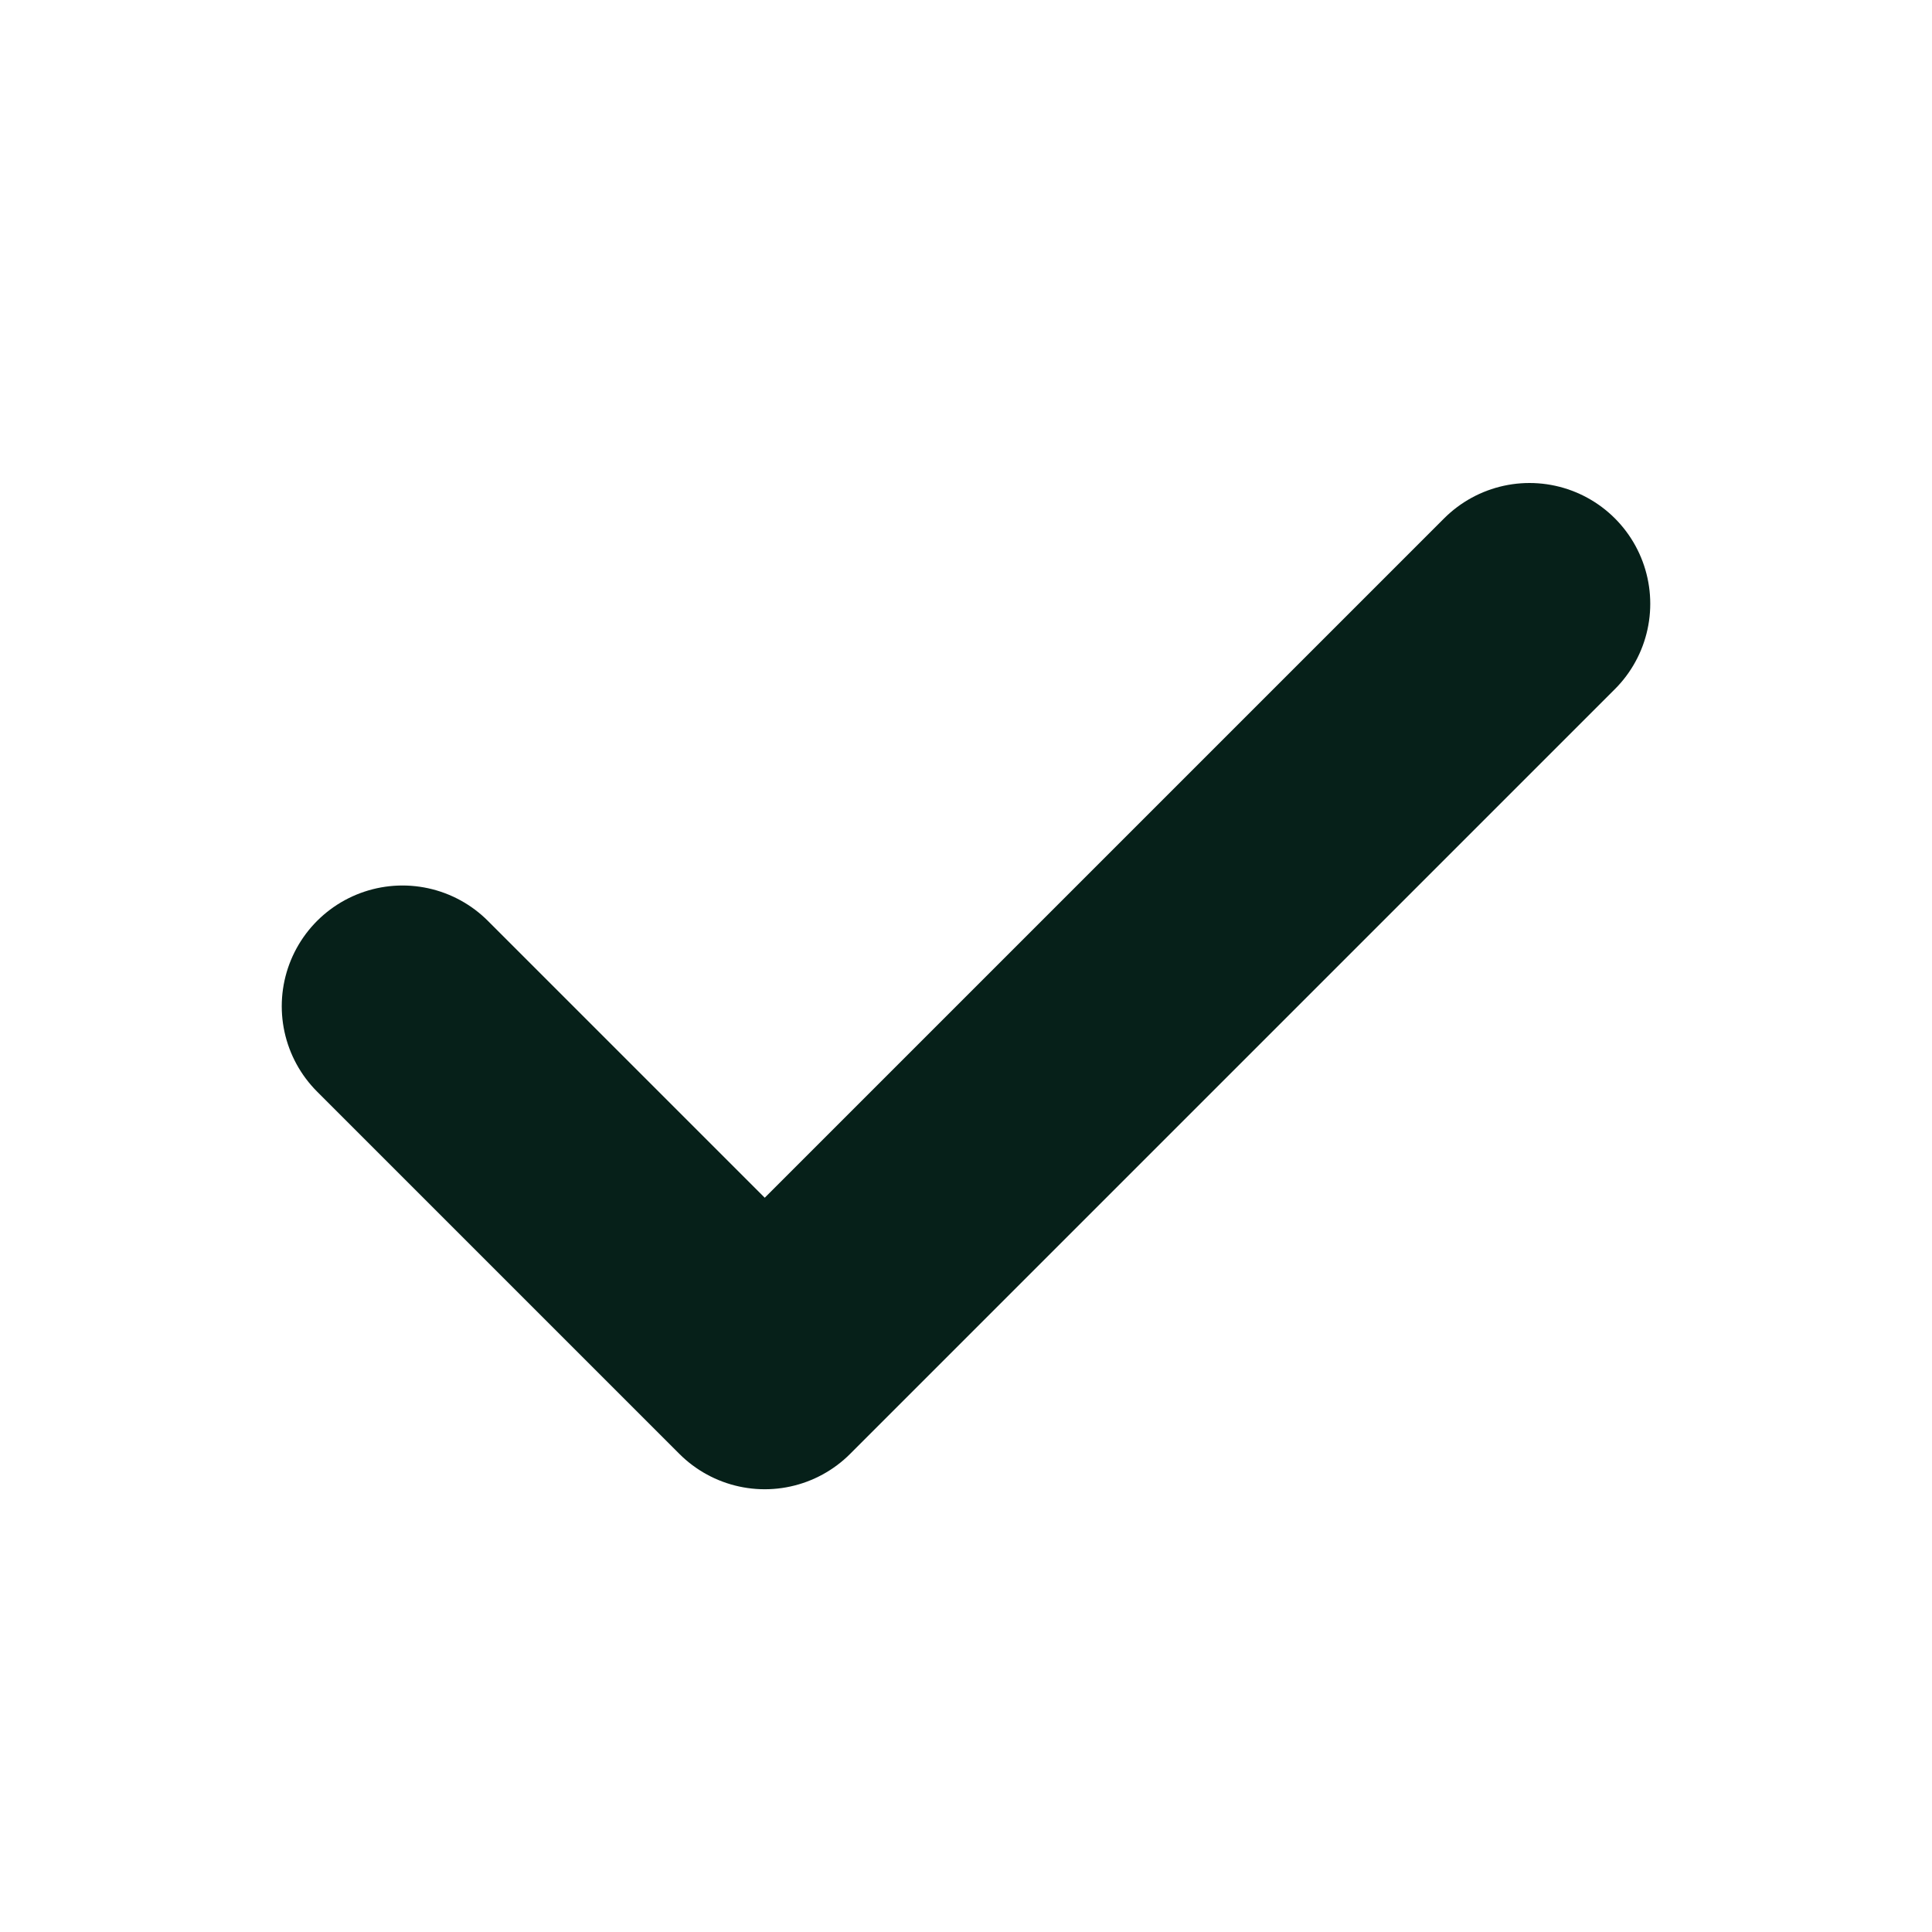
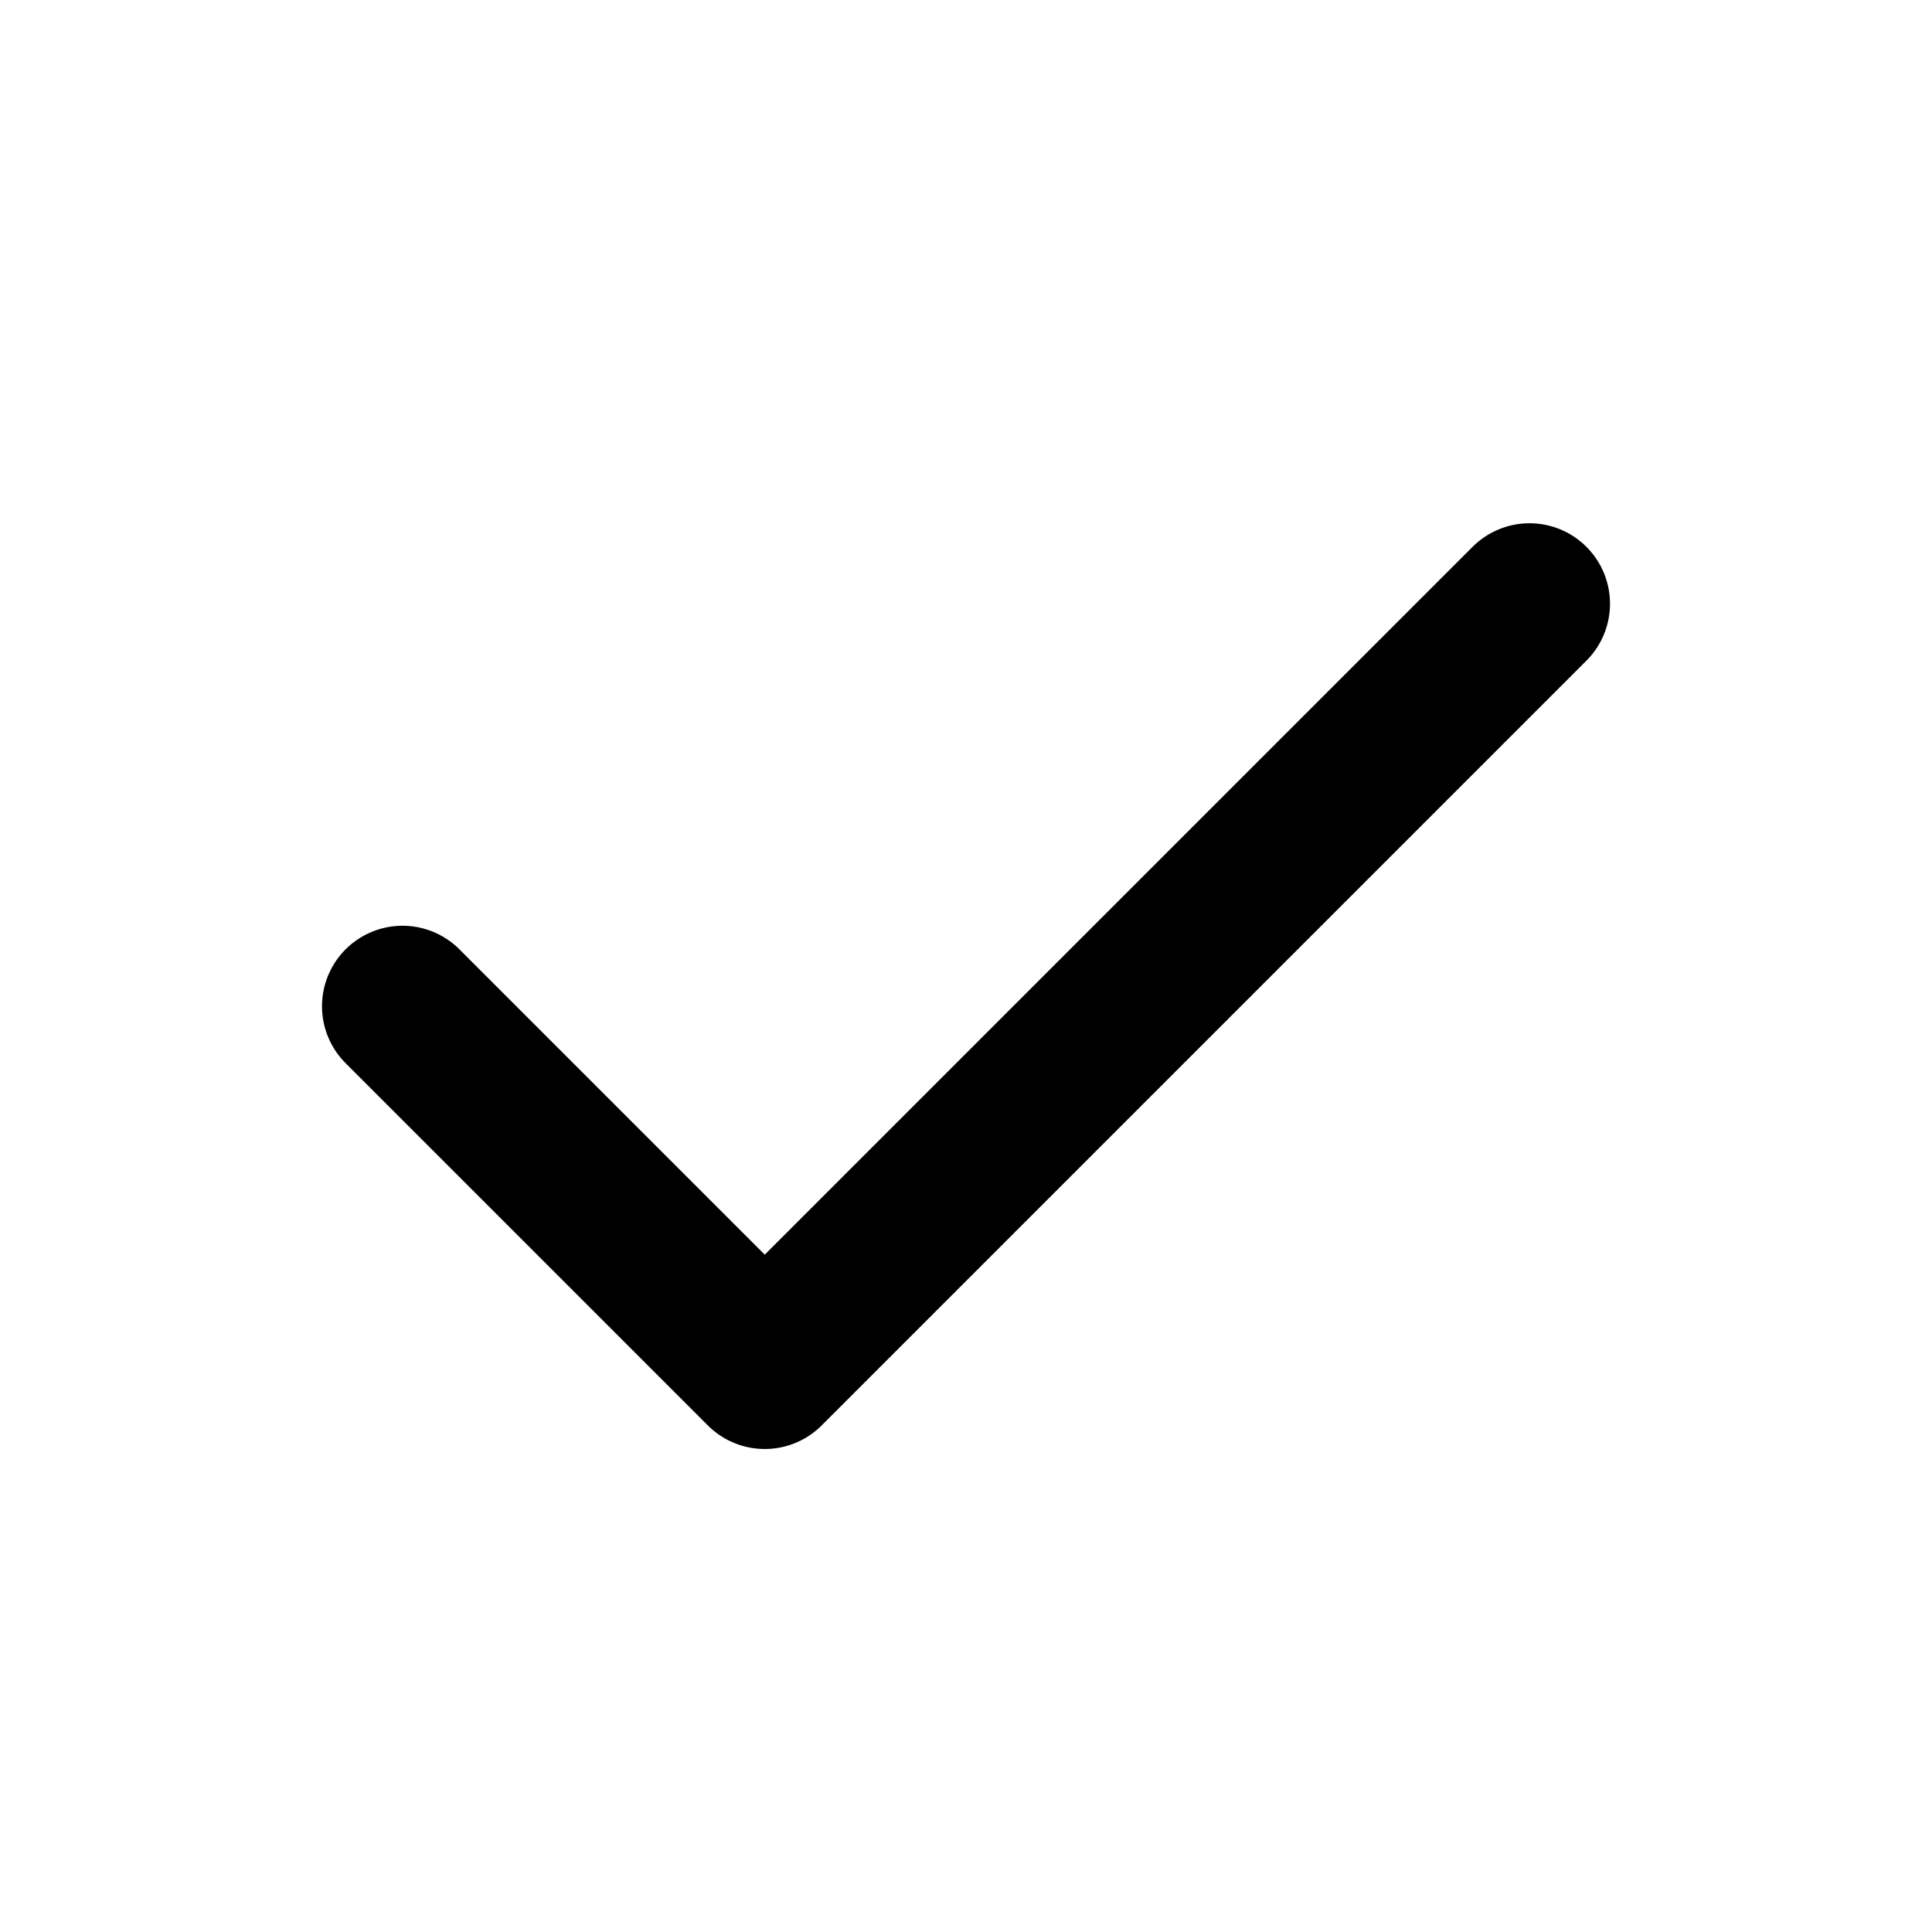
- <svg xmlns="http://www.w3.org/2000/svg" viewBox="0 0 24 24">
-   <path d="M5 12.5l4.5 4.5L19 7.5" fill="none" stroke="#062019" stroke-width="3" stroke-linecap="round" stroke-linejoin="round" />
+ <svg xmlns="http://www.w3.org/2000/svg" viewBox="0 0 24 24" fill="none" stroke="currentColor" stroke-width="2" stroke-linecap="round" stroke-linejoin="round">
+   <path d="M5 12.5l4.5 4.5L19 7.5" />
</svg>
